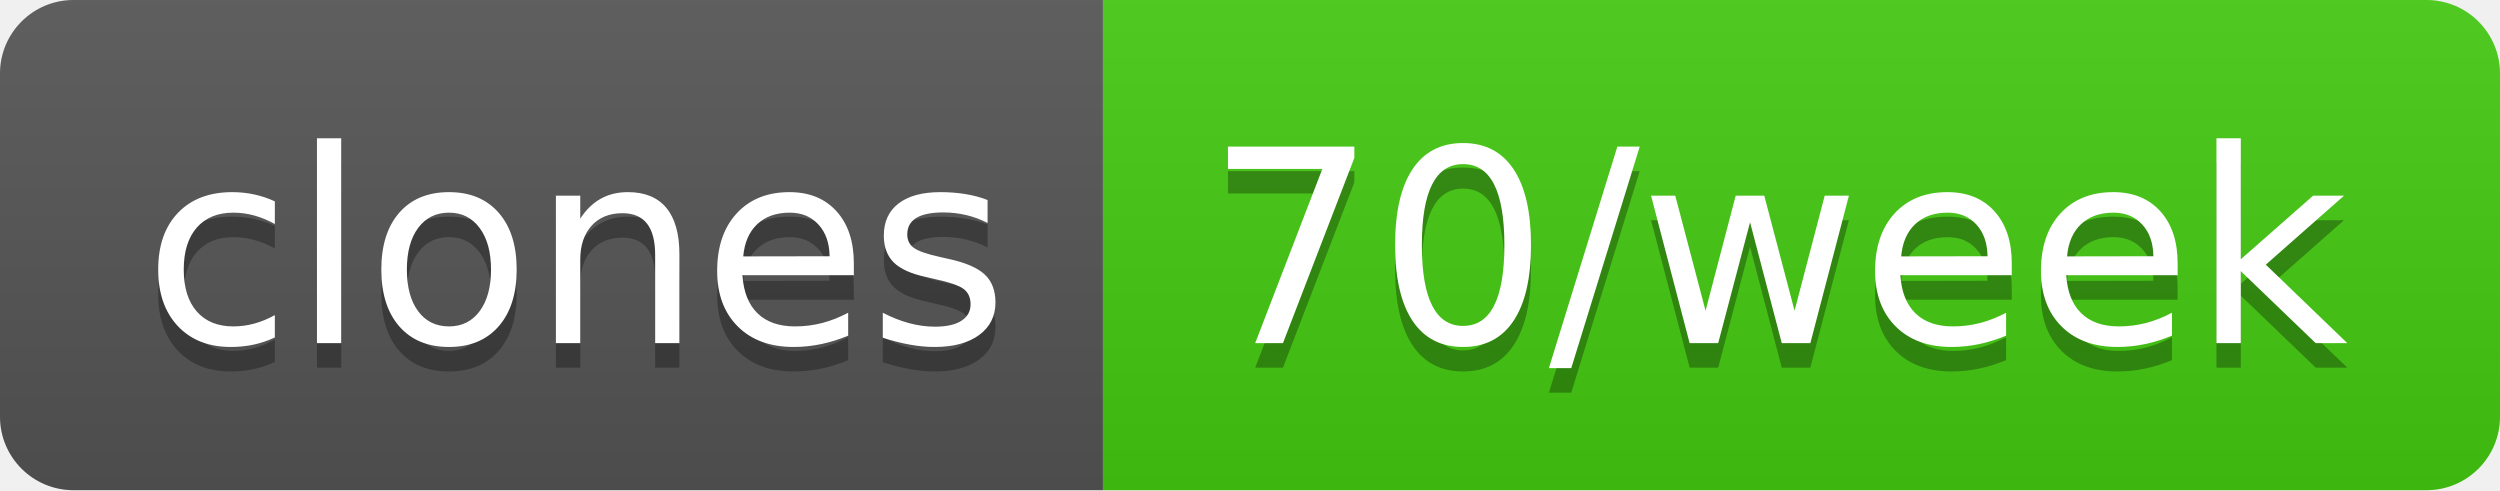
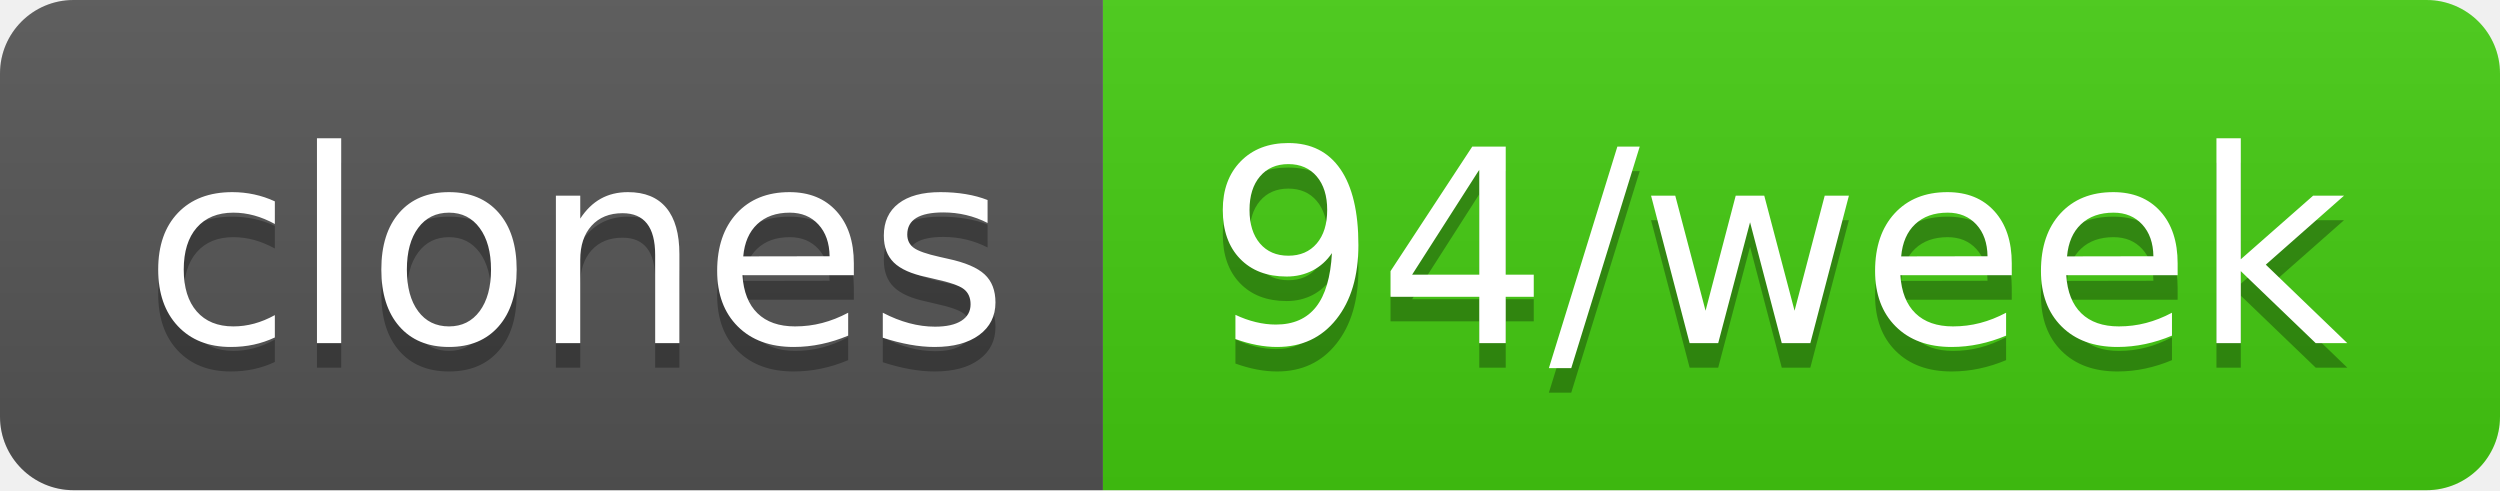
- <svg xmlns="http://www.w3.org/2000/svg" width="102" height="20" role="img" aria-label="clones: 70/week">
+ <svg xmlns="http://www.w3.org/2000/svg" width="102" height="20" role="img" aria-label="clones: 94/week">
  <linearGradient id="s" x2="0" y2="100%">
    <stop offset="0" stop-color="#bbb" stop-opacity=".1" />
    <stop offset="1" stop-opacity=".1" />
  </linearGradient>
  <clipPath id="r">
    <rect width="102" height="20" rx="3" fill="#fff" />
  </clipPath>
  <g clip-path="url(#r)">
    <rect width="45" height="20" fill="#555" />
    <rect x="45" width="57" height="20" fill="#4c1" />
    <rect width="102" height="20" fill="url(#s)" />
  </g>
  <g fill="#fff" text-anchor="middle" font-family="Verdana,Geneva,DejaVu Sans,sans-serif" text-rendering="geometricPrecision" font-size="110">
    <text aria-hidden="true" x="235" y="150" fill="#010101" fill-opacity=".3" transform="scale(.1)" textLength="350">clones</text>
    <text x="235" y="140" transform="scale(.1)" fill="#fff" textLength="350">clones</text>
-     <text aria-hidden="true" x="725" y="150" fill="#010101" fill-opacity=".3" transform="scale(.1)" textLength="470">70/week</text>
-     <text x="725" y="140" transform="scale(.1)" fill="#fff" textLength="470">70/week</text>
+     <text aria-hidden="true" x="725" y="150" fill="#010101" fill-opacity=".3" transform="scale(.1)" textLength="470">94/week</text>
+     <text x="725" y="140" transform="scale(.1)" fill="#fff" textLength="470">94/week</text>
  </g>
</svg>
